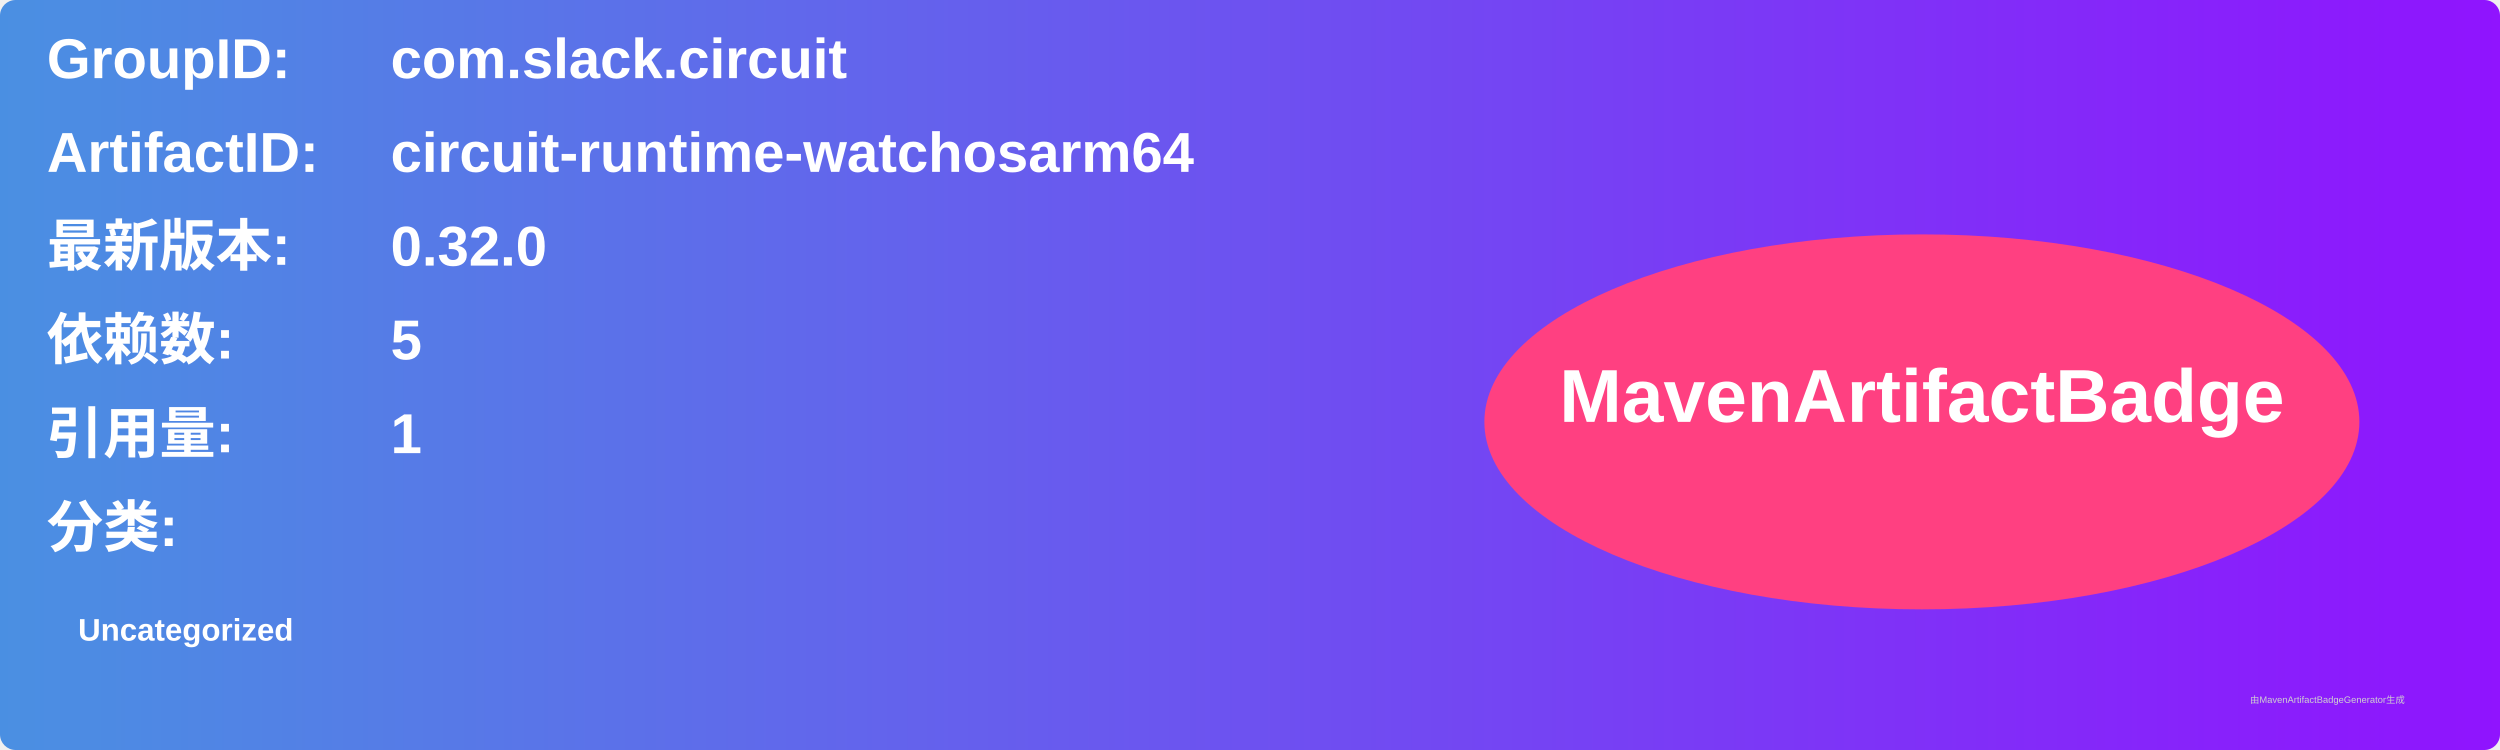
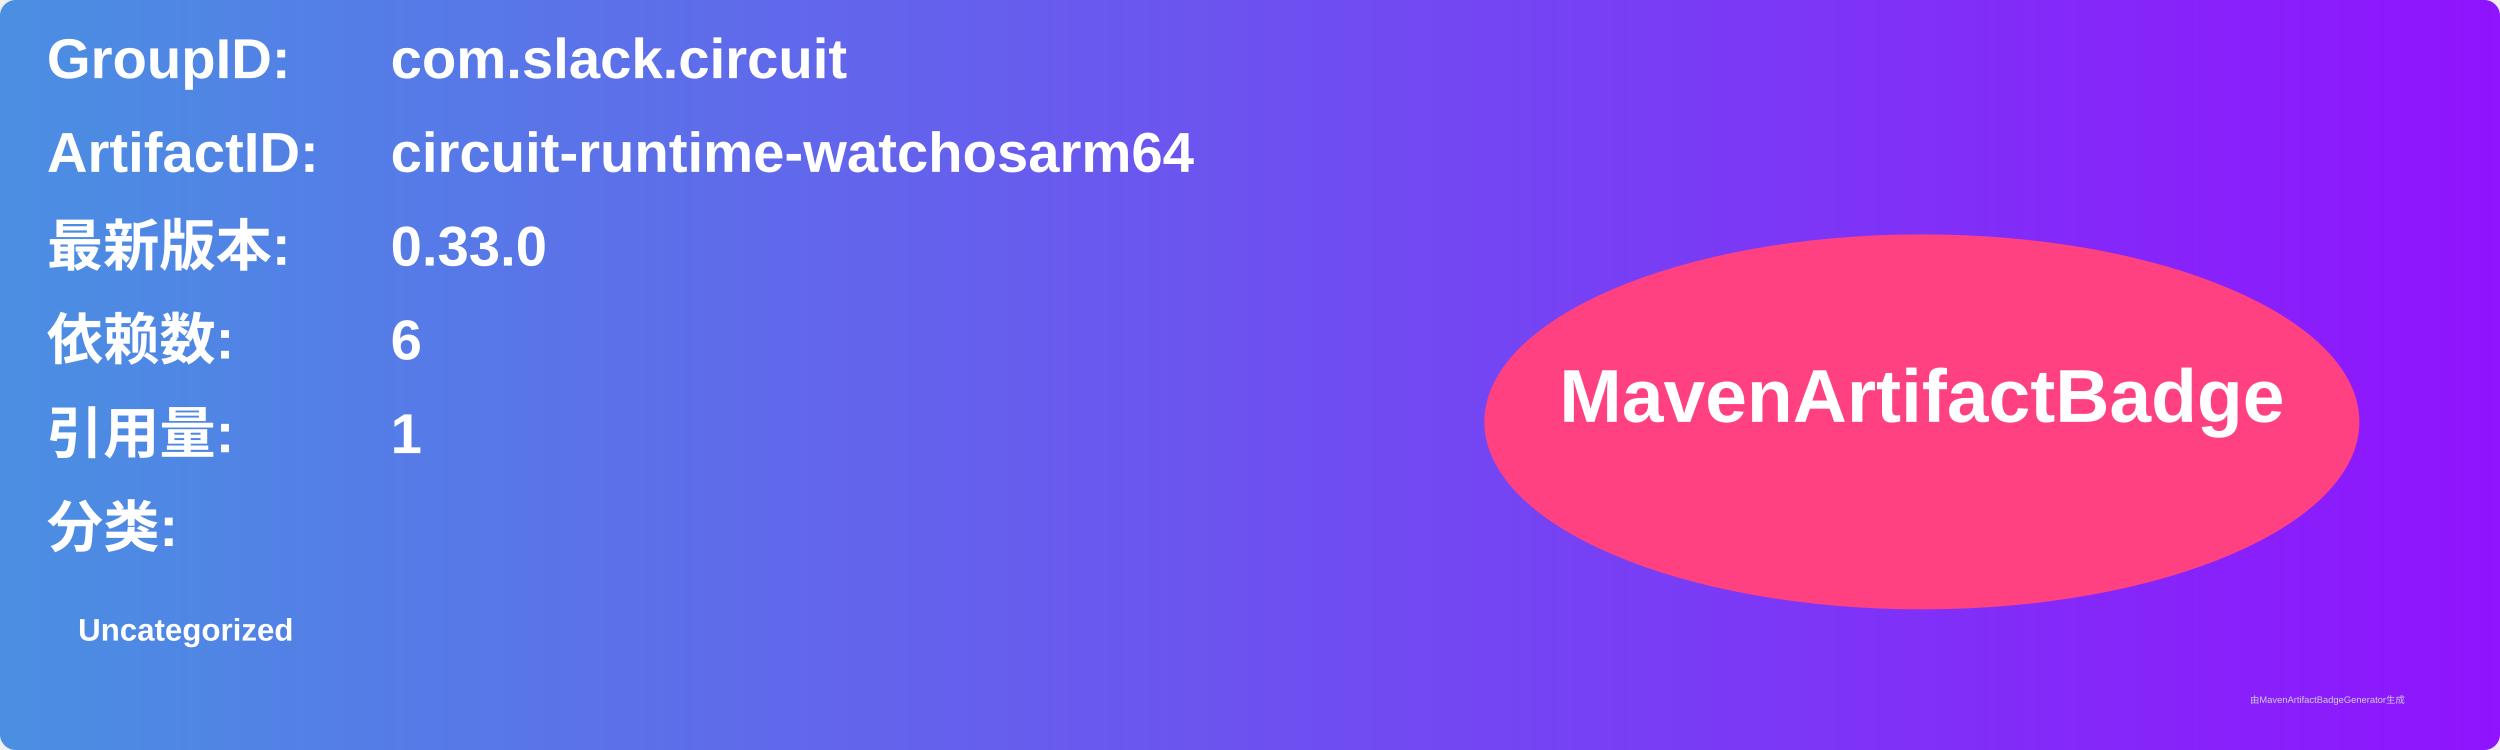
<svg xmlns="http://www.w3.org/2000/svg" width="800" height="240" viewBox="0 0 800 240">
  <linearGradient id="grad" x1="0%" y1="0%" x2="100%" y2="0%">
    <stop offset="0%" stop-color="#4a90e2" />
    <stop offset="100%" stop-color="#9013fe" />
  </linearGradient>
  <rect width="100%" height="100%" rx="5" ry="5" fill="url(#grad)" />
  <g transform="translate(15, 15)">
    <text x="0" y="10" font-family="Arial" font-size="18" fill="white" font-weight="bold" width="260">GroupID:</text>
    <text x="110" y="10" font-family="Arial" font-size="18" fill="white" font-weight="bold" width="460">com.slack.circuit</text>
    <text x="0" y="40" font-family="Arial" font-size="18" fill="white" font-weight="bold" width="260">ArtifactID:</text>
    <text x="110" y="40" font-family="Arial" font-size="18" fill="white" font-weight="bold" width="460">circuit-runtime-watchosarm64</text>
    <text x="0" y="70" font-family="Arial" font-size="18" fill="white" font-weight="bold">最新版本:</text>
    <text x="110" y="70" font-family="Arial" font-size="18" fill="white" font-weight="bold">
-       <tspan font-weight="bold">0.32.0</tspan>
+       <tspan font-weight="bold">0.33.0</tspan>
    </text>
    <text x="0" y="100" font-family="Arial" font-size="18" fill="white" font-weight="bold">依赖数: </text>
    <text x="110" y="100" font-family="Arial" font-size="18" fill="white">
-       <tspan font-weight="bold">5</tspan>
+       <tspan font-weight="bold">6</tspan>
    </text>
    <text x="0" y="130" font-family="Arial" font-size="18" fill="white" font-weight="bold">引用量: </text>
    <text x="110" y="130" font-family="Arial" font-size="18" fill="white">
      <tspan font-weight="bold">1</tspan>
    </text>
    <text x="0" y="160" font-family="Arial" font-size="18" fill="white" font-weight="bold">分类:</text>
    <text x="10" y="190" font-family="Arial" font-size="10" fill="white">
      <tspan font-weight="bold">Uncategorized</tspan>
    </text>
    <ellipse cx="600" cy="120" rx="140" ry="60" fill="#ff4081" />
    <text x="600" y="120" text-anchor="middle" font-family="Arial" font-size="24" fill="white" font-weight="bold">MavenArtifactBadge</text>
  </g>
  <text x="720" y="225" font-family="Arial" font-size="3" fill="#d0d0d0">由MavenArtifactBadgeGenerator生成</text>
</svg>
